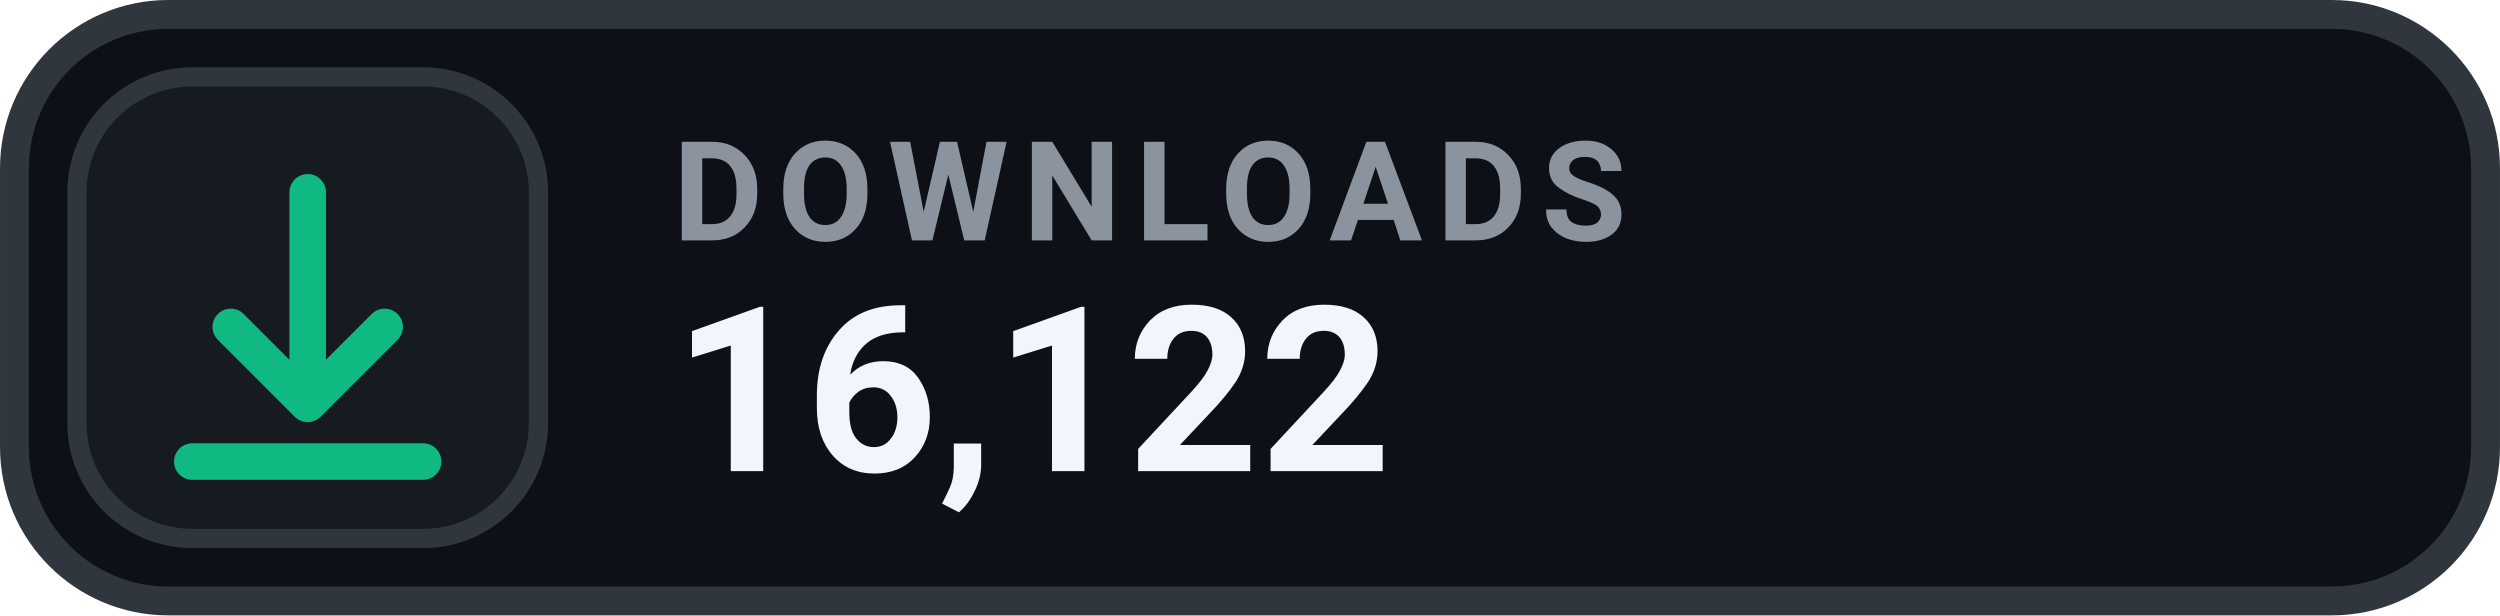
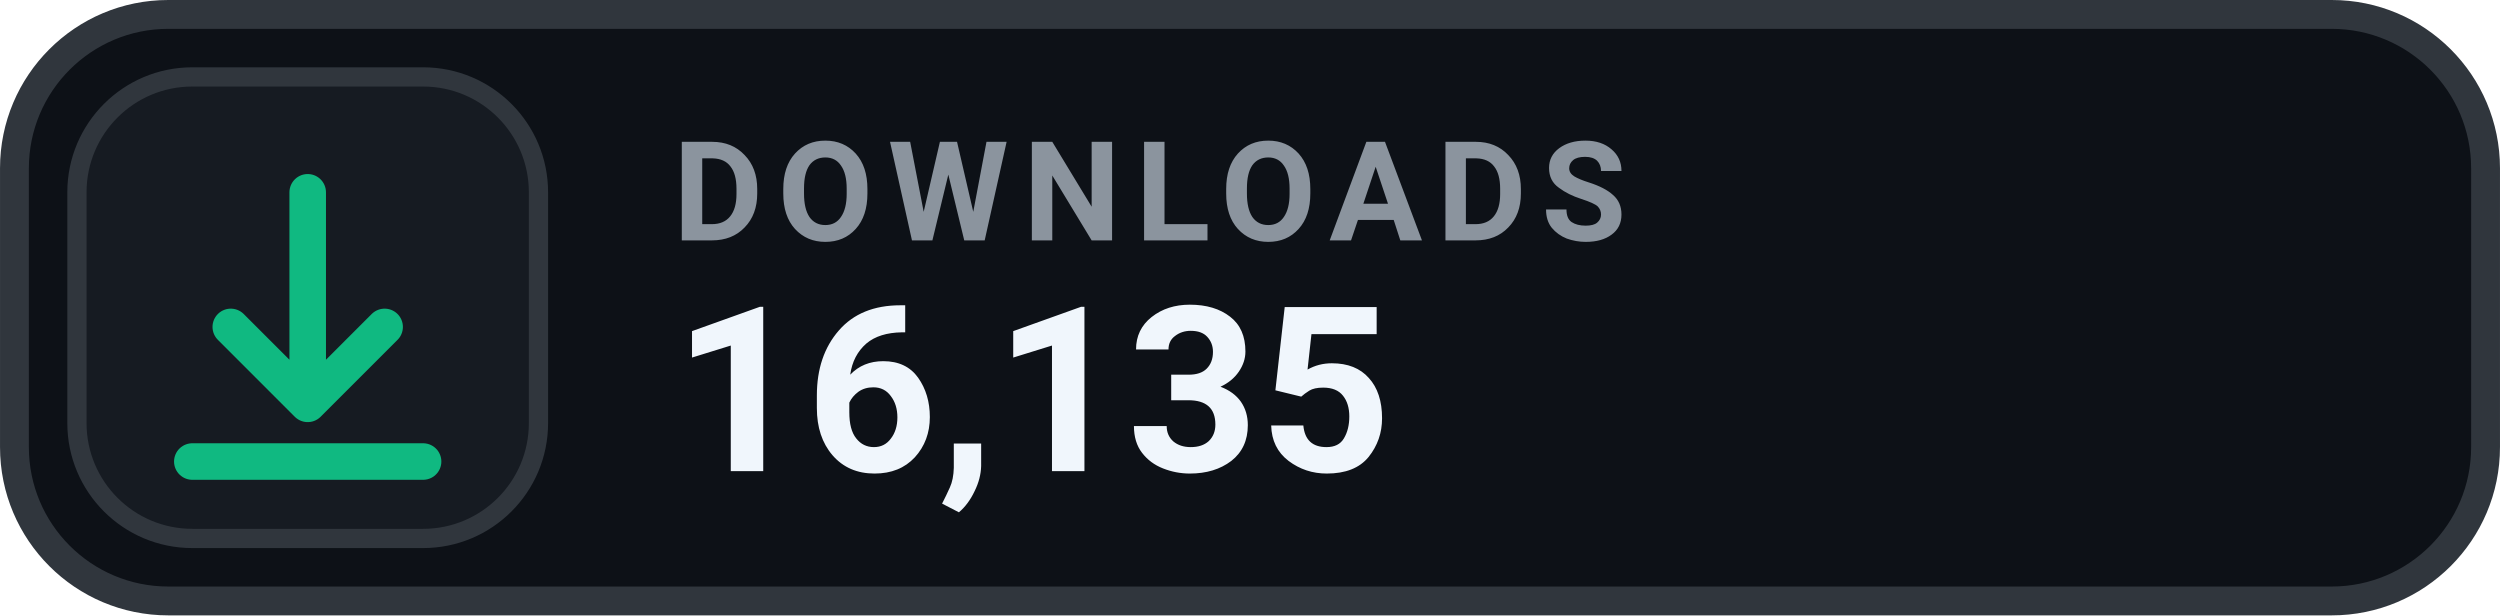
- <svg xmlns="http://www.w3.org/2000/svg" width="126" height="31.015" viewBox="0 0 130 32" role="img" aria-label="DOWNLOADS 16,122">
+ <svg xmlns="http://www.w3.org/2000/svg" width="126" height="31.015" viewBox="0 0 130 32" role="img" aria-label="DOWNLOADS 16,135">
  <rect x=".75" y=".75" width="128.5" height="30.5" rx="8" fill="#0D1117" stroke="#30363D" stroke-width="1.5" />
  <rect x="4" y="4" width="24" height="24" rx="6" fill="#161B22" stroke="#30363D" stroke-width="1" />
  <g transform="translate(16 16)" style="color:#10B981;">
    <path d="M0 -6 v11 m0 0 l4 -4 m-4 4 l-4 -4 M-6 8 h12" fill="none" stroke="currentColor" stroke-width="1.9" stroke-linecap="round" stroke-linejoin="round" />
  </g>
  <text x="35" y="12.5" fill="#8B949E" font-family="-apple-system,BlinkMacSystemFont,'Segoe UI',Roboto,Helvetica,Arial,sans-serif" font-size="7.2" font-weight="700" letter-spacing=".75">DOWNLOADS</text>
-   <text x="35" y="24.5" fill="#F0F6FC" font-family="-apple-system,BlinkMacSystemFont,'Segoe UI',Roboto,Helvetica,Arial,sans-serif" font-size="12" font-weight="700">16,122</text>
+   <text x="35" y="24.5" fill="#F0F6FC" font-family="-apple-system,BlinkMacSystemFont,'Segoe UI',Roboto,Helvetica,Arial,sans-serif" font-size="12" font-weight="700">16,135</text>
</svg>
